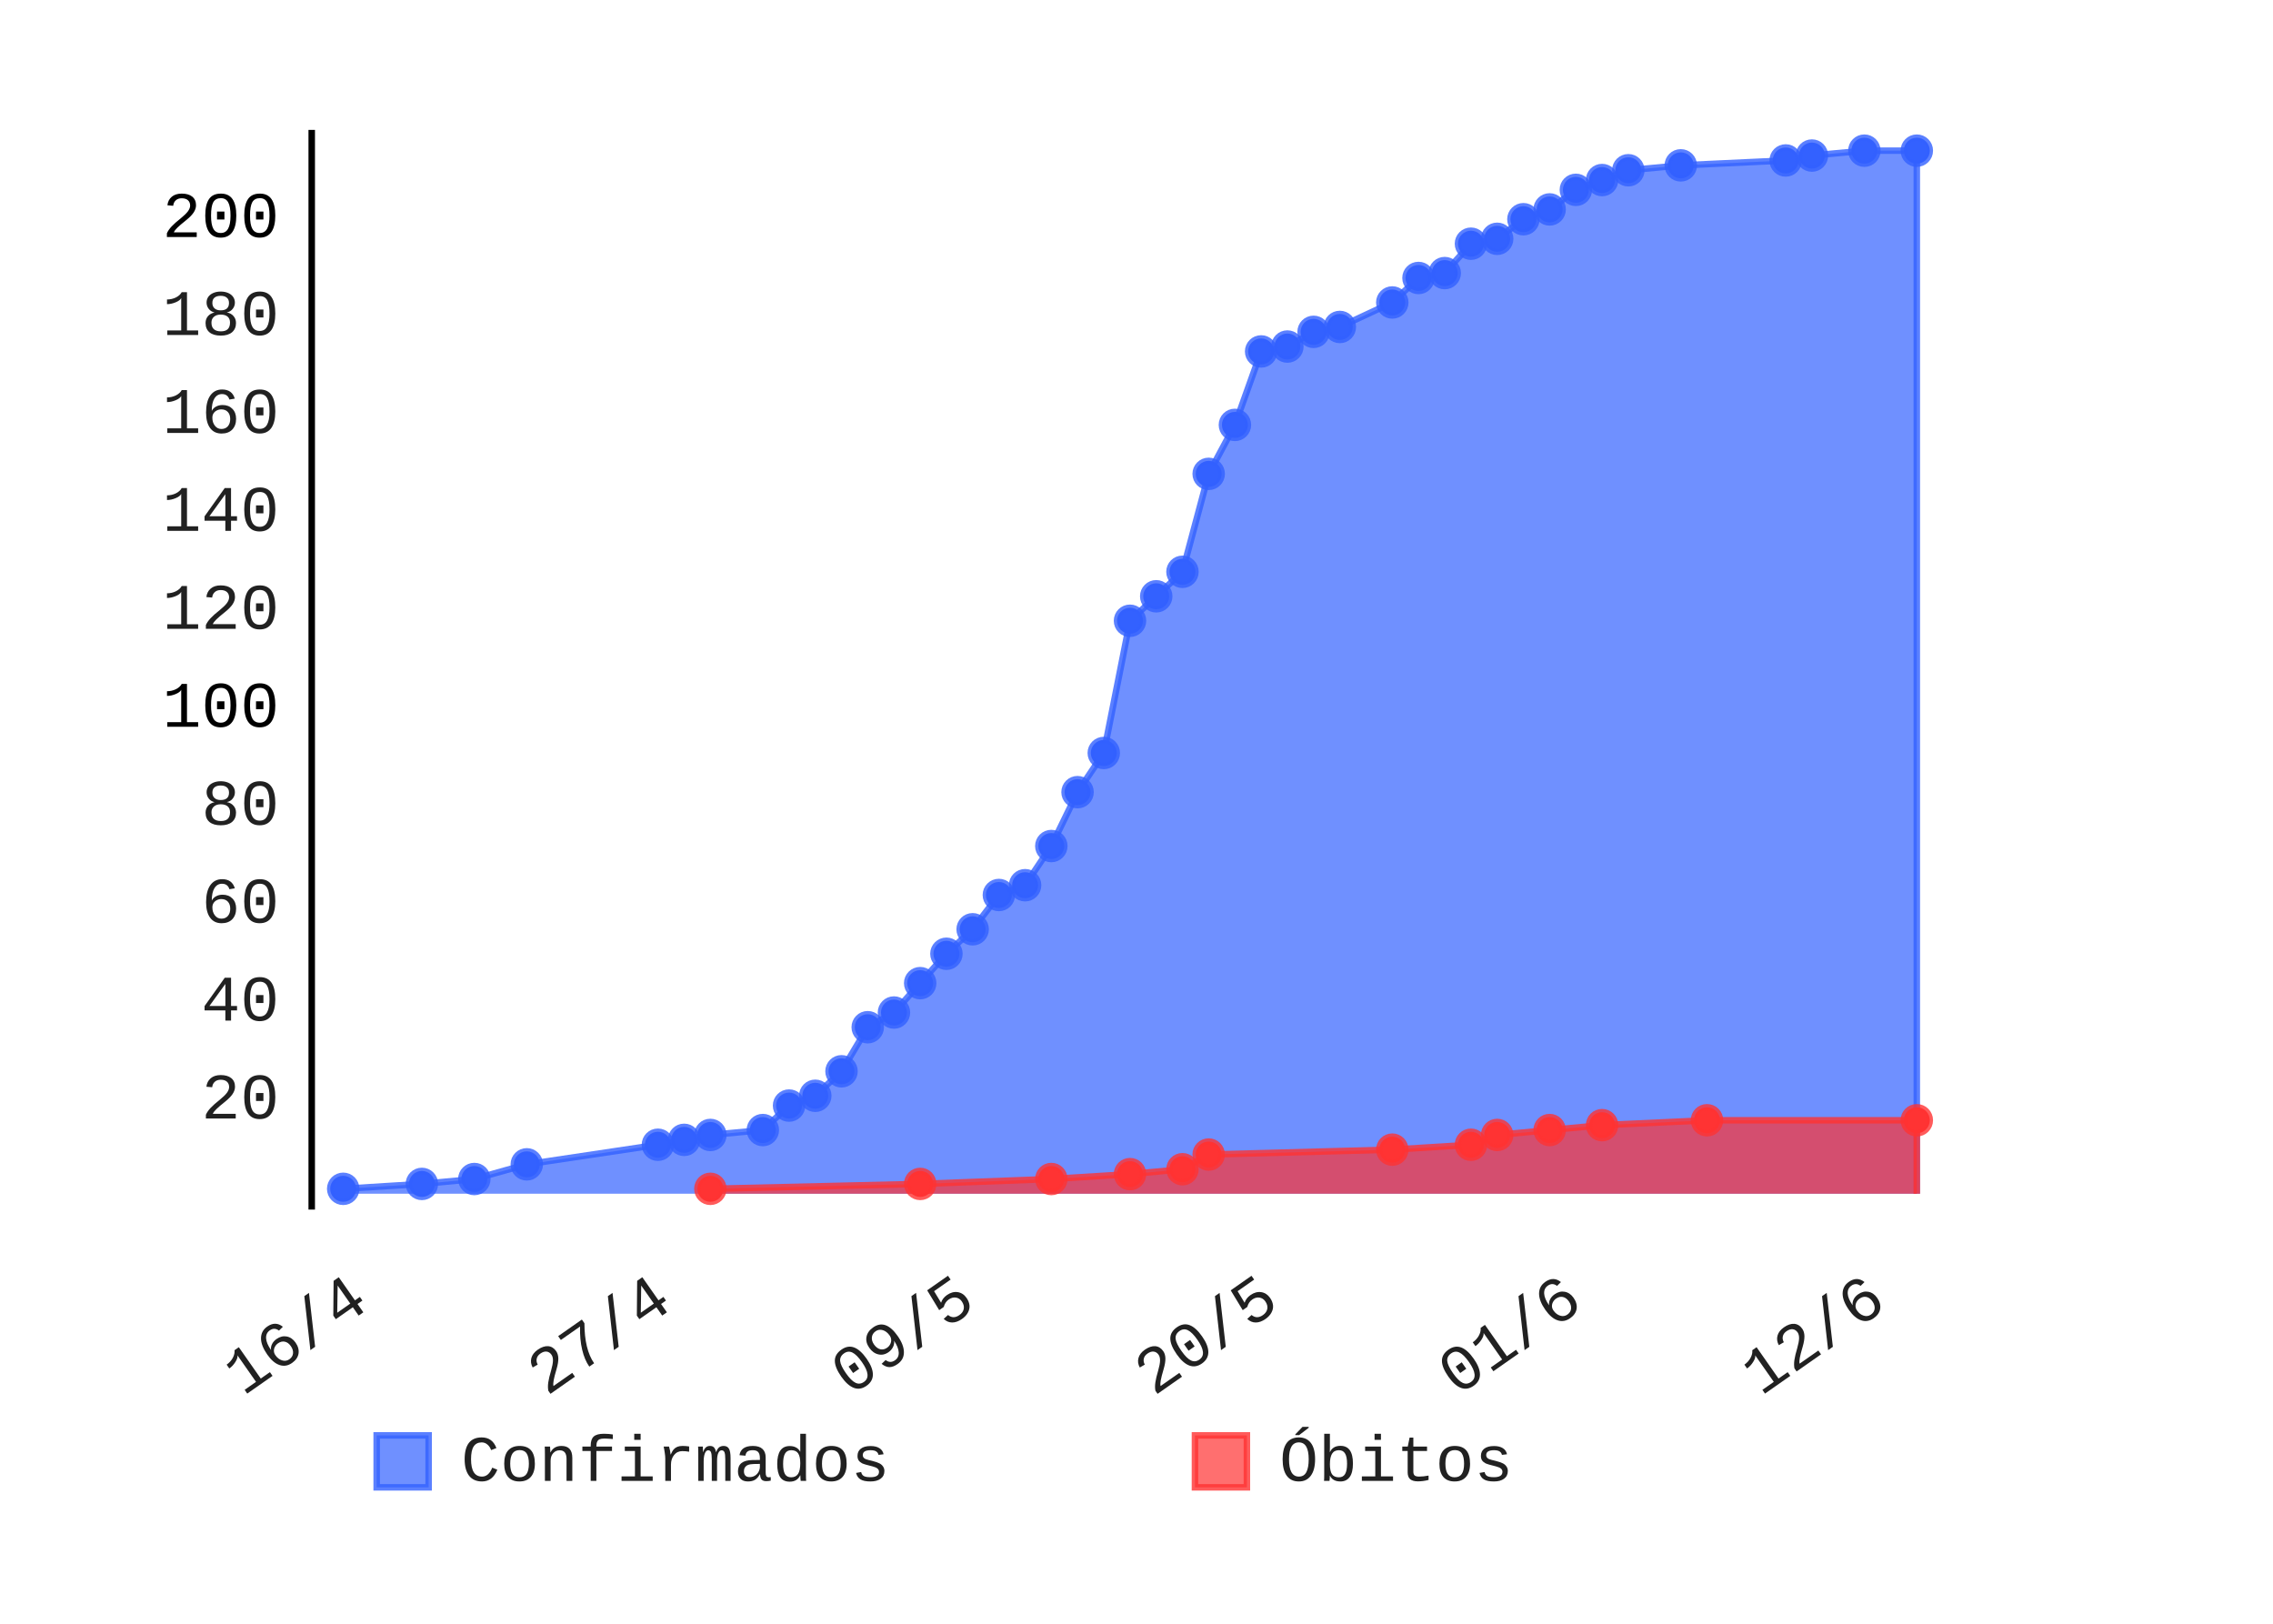
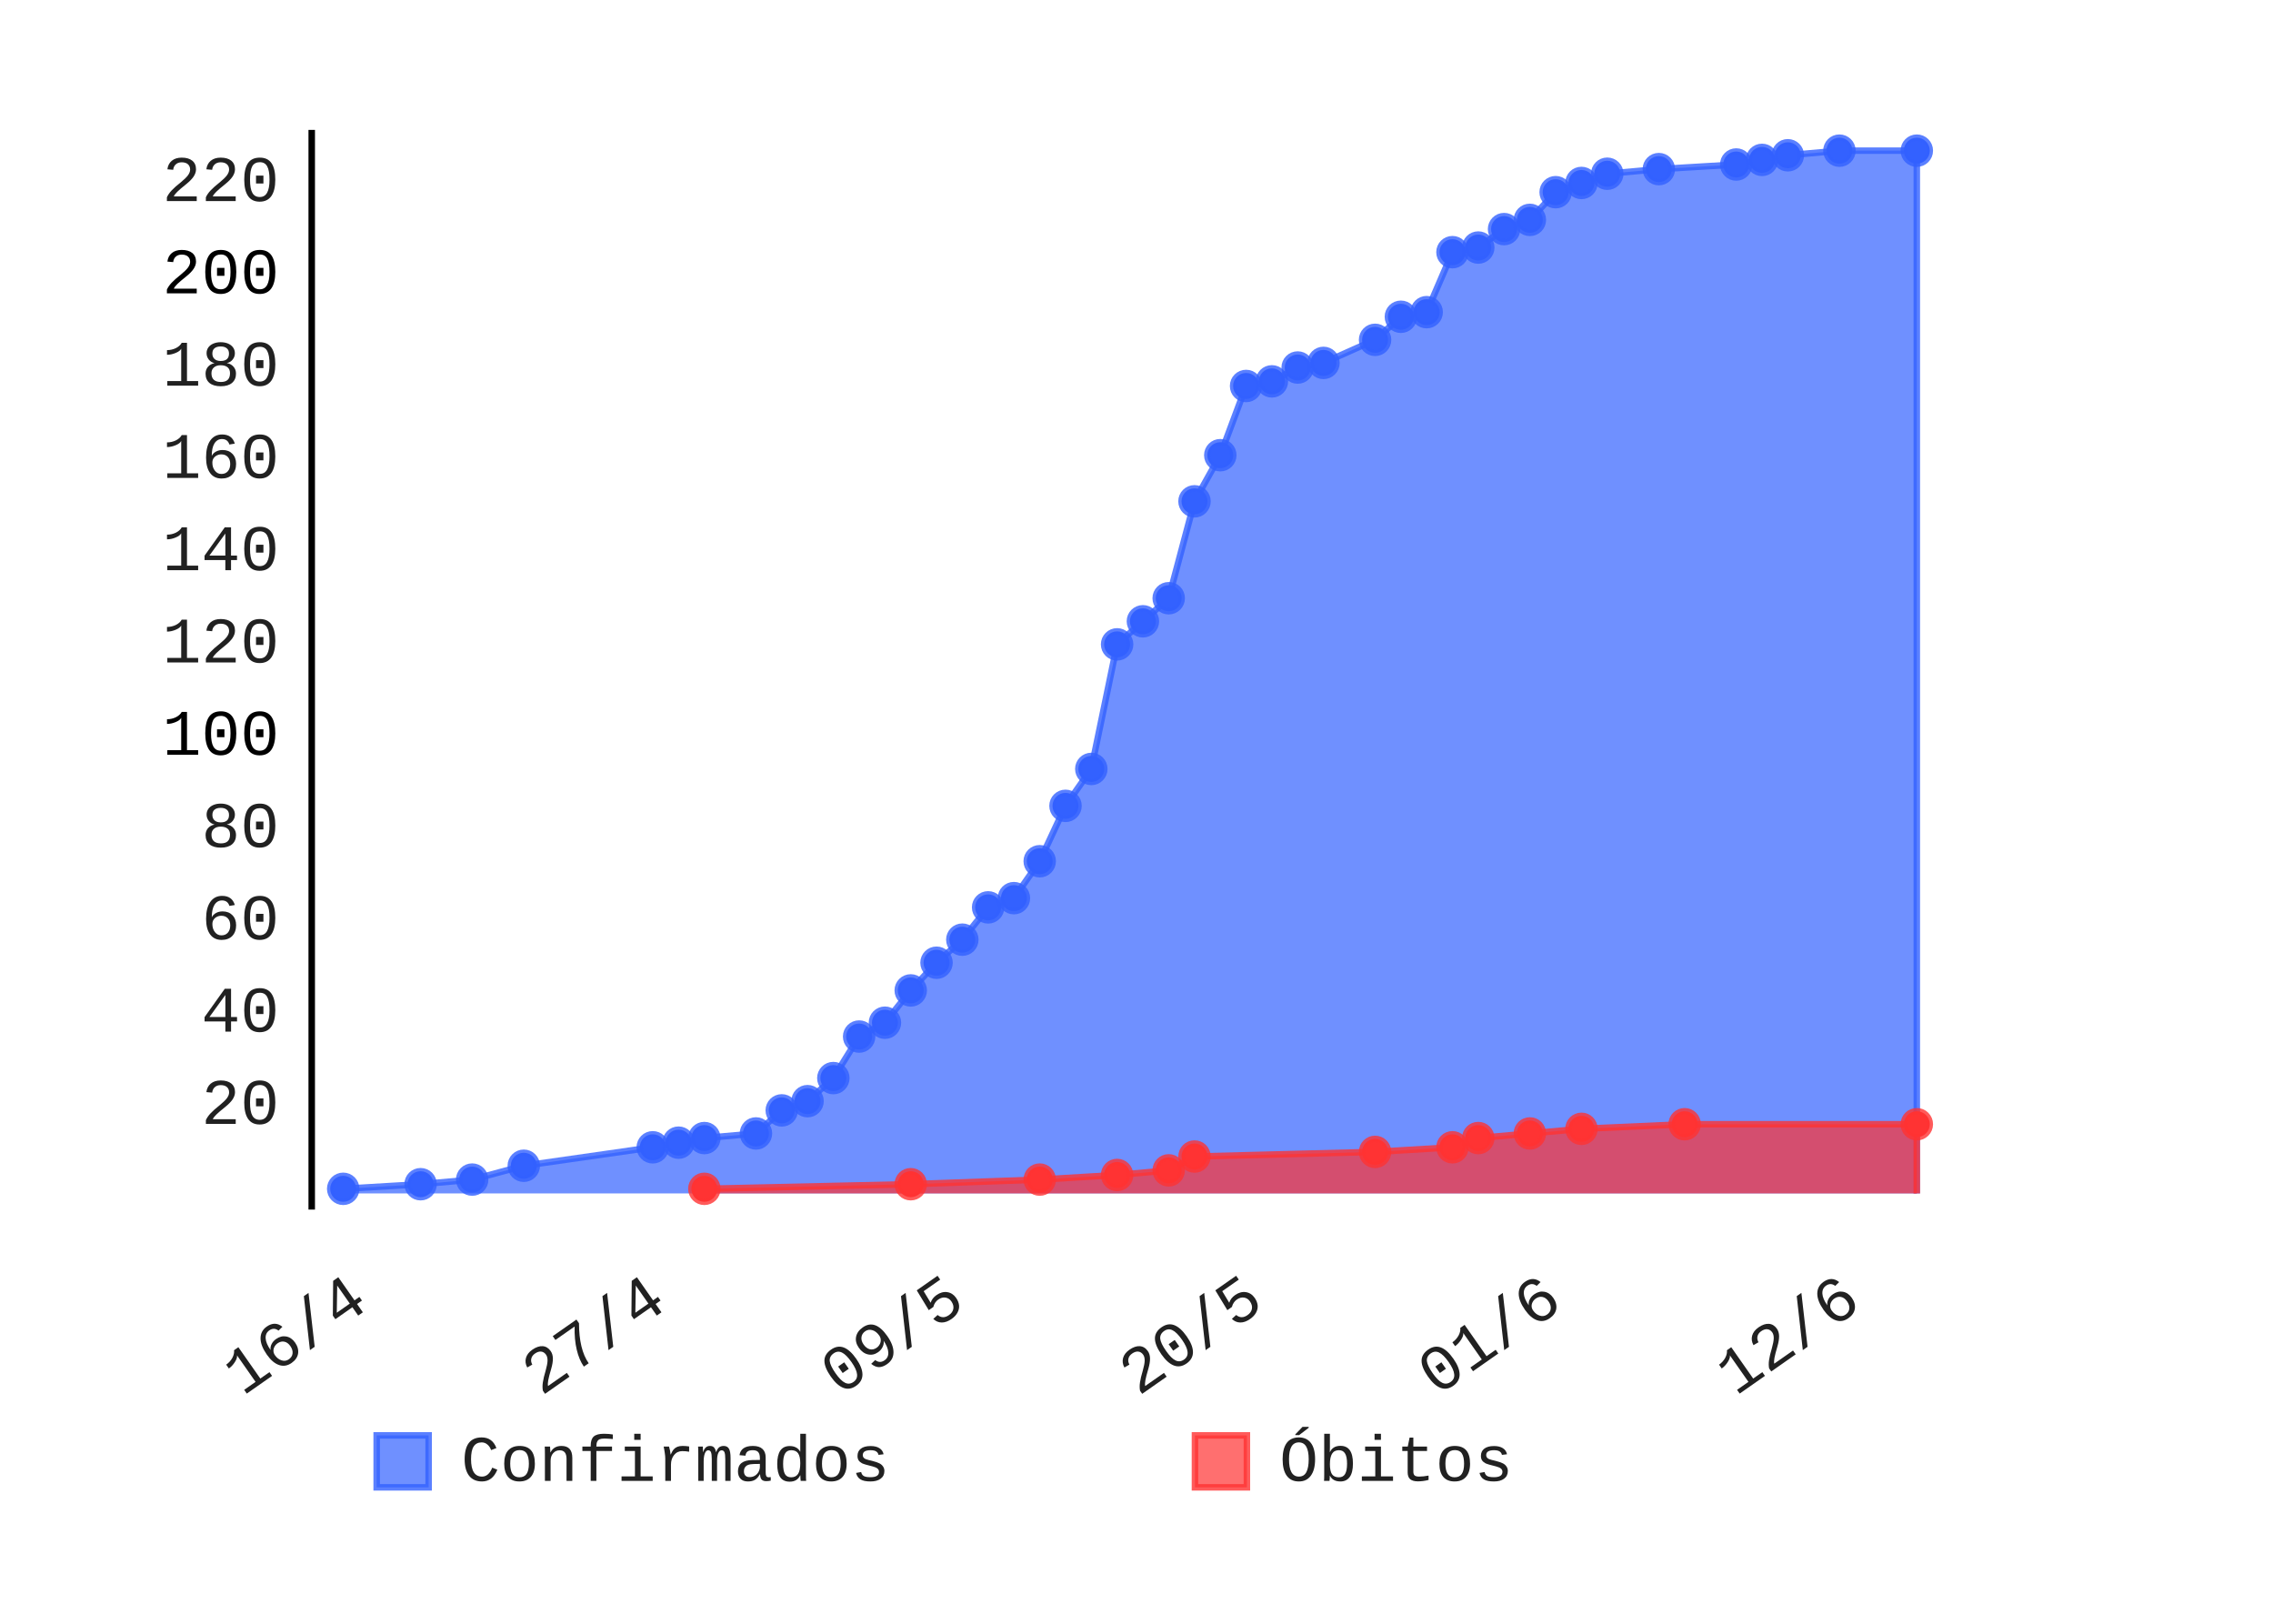
- <svg xmlns="http://www.w3.org/2000/svg" class="pygal-chart" height="250" id="chart-f23fb21f-053a-4c04-af27-b975d512c8fc" viewBox="0 0 350 250" width="350">
+ <svg xmlns="http://www.w3.org/2000/svg" class="pygal-chart" height="250" id="chart-9573730c-a8d6-494c-b279-5e7b3ccf274f" viewBox="0 0 350 250" width="350">
  <defs>
-     <style type="text/css">#chart-f23fb21f-053a-4c04-af27-b975d512c8fc{-webkit-user-select:none;-webkit-font-smoothing:antialiased;font-family:Consolas,"Liberation Mono",Menlo,Courier,monospace}#chart-f23fb21f-053a-4c04-af27-b975d512c8fc .title{font-family:Consolas,"Liberation Mono",Menlo,Courier,monospace;font-size:8px}#chart-f23fb21f-053a-4c04-af27-b975d512c8fc .legends .legend text{font-family:Consolas,"Liberation Mono",Menlo,Courier,monospace;font-size:10px}#chart-f23fb21f-053a-4c04-af27-b975d512c8fc .axis text{font-family:Consolas,"Liberation Mono",Menlo,Courier,monospace;font-size:10px}#chart-f23fb21f-053a-4c04-af27-b975d512c8fc .axis text.major{font-family:Consolas,"Liberation Mono",Menlo,Courier,monospace;font-size:10px}#chart-f23fb21f-053a-4c04-af27-b975d512c8fc .text-overlay text.value{font-family:Consolas,"Liberation Mono",Menlo,Courier,monospace;font-size:16px}#chart-f23fb21f-053a-4c04-af27-b975d512c8fc .text-overlay text.label{font-family:Consolas,"Liberation Mono",Menlo,Courier,monospace;font-size:10px}#chart-f23fb21f-053a-4c04-af27-b975d512c8fc .tooltip{font-family:Consolas,"Liberation Mono",Menlo,Courier,monospace;font-size:12px}#chart-f23fb21f-053a-4c04-af27-b975d512c8fc text.no_data{font-family:Consolas,"Liberation Mono",Menlo,Courier,monospace;font-size:64px}
- #chart-f23fb21f-053a-4c04-af27-b975d512c8fc{background-color:transparent}#chart-f23fb21f-053a-4c04-af27-b975d512c8fc path,#chart-f23fb21f-053a-4c04-af27-b975d512c8fc line,#chart-f23fb21f-053a-4c04-af27-b975d512c8fc rect,#chart-f23fb21f-053a-4c04-af27-b975d512c8fc circle{-webkit-transition:150ms;-moz-transition:150ms;transition:150ms}#chart-f23fb21f-053a-4c04-af27-b975d512c8fc .graph &gt; .background{fill:transparent}#chart-f23fb21f-053a-4c04-af27-b975d512c8fc .plot &gt; .background{fill:rgba(255,255,255,1)}#chart-f23fb21f-053a-4c04-af27-b975d512c8fc .graph{fill:rgba(0,0,0,.87)}#chart-f23fb21f-053a-4c04-af27-b975d512c8fc text.no_data{fill:rgba(0,0,0,1)}#chart-f23fb21f-053a-4c04-af27-b975d512c8fc .title{fill:rgba(0,0,0,1)}#chart-f23fb21f-053a-4c04-af27-b975d512c8fc .legends .legend text{fill:rgba(0,0,0,.87)}#chart-f23fb21f-053a-4c04-af27-b975d512c8fc .legends .legend:hover text{fill:rgba(0,0,0,1)}#chart-f23fb21f-053a-4c04-af27-b975d512c8fc .axis .line{stroke:rgba(0,0,0,1)}#chart-f23fb21f-053a-4c04-af27-b975d512c8fc .axis .guide.line{stroke:rgba(0,0,0,.54)}#chart-f23fb21f-053a-4c04-af27-b975d512c8fc .axis .major.line{stroke:rgba(0,0,0,.87)}#chart-f23fb21f-053a-4c04-af27-b975d512c8fc .axis text.major{fill:rgba(0,0,0,1)}#chart-f23fb21f-053a-4c04-af27-b975d512c8fc .axis.y .guides:hover .guide.line,#chart-f23fb21f-053a-4c04-af27-b975d512c8fc .line-graph .axis.x .guides:hover .guide.line,#chart-f23fb21f-053a-4c04-af27-b975d512c8fc .stackedline-graph .axis.x .guides:hover .guide.line,#chart-f23fb21f-053a-4c04-af27-b975d512c8fc .xy-graph .axis.x .guides:hover .guide.line{stroke:rgba(0,0,0,1)}#chart-f23fb21f-053a-4c04-af27-b975d512c8fc .axis .guides:hover text{fill:rgba(0,0,0,1)}#chart-f23fb21f-053a-4c04-af27-b975d512c8fc .reactive{fill-opacity:.7;stroke-opacity:.8}#chart-f23fb21f-053a-4c04-af27-b975d512c8fc .ci{stroke:rgba(0,0,0,.87)}#chart-f23fb21f-053a-4c04-af27-b975d512c8fc .reactive.active,#chart-f23fb21f-053a-4c04-af27-b975d512c8fc .active .reactive{fill-opacity:.8;stroke-opacity:.9;stroke-width:4}#chart-f23fb21f-053a-4c04-af27-b975d512c8fc .ci .reactive.active{stroke-width:1.5}#chart-f23fb21f-053a-4c04-af27-b975d512c8fc .series text{fill:rgba(0,0,0,1)}#chart-f23fb21f-053a-4c04-af27-b975d512c8fc .tooltip rect{fill:rgba(255,255,255,1);stroke:rgba(0,0,0,1);-webkit-transition:opacity 150ms;-moz-transition:opacity 150ms;transition:opacity 150ms}#chart-f23fb21f-053a-4c04-af27-b975d512c8fc .tooltip .label{fill:rgba(0,0,0,.87)}#chart-f23fb21f-053a-4c04-af27-b975d512c8fc .tooltip .label{fill:rgba(0,0,0,.87)}#chart-f23fb21f-053a-4c04-af27-b975d512c8fc .tooltip .legend{font-size:.8em;fill:rgba(0,0,0,.54)}#chart-f23fb21f-053a-4c04-af27-b975d512c8fc .tooltip .x_label{font-size:.6em;fill:rgba(0,0,0,1)}#chart-f23fb21f-053a-4c04-af27-b975d512c8fc .tooltip .xlink{font-size:.5em;text-decoration:underline}#chart-f23fb21f-053a-4c04-af27-b975d512c8fc .tooltip .value{font-size:1.5em}#chart-f23fb21f-053a-4c04-af27-b975d512c8fc .bound{font-size:.5em}#chart-f23fb21f-053a-4c04-af27-b975d512c8fc .max-value{font-size:.75em;fill:rgba(0,0,0,.54)}#chart-f23fb21f-053a-4c04-af27-b975d512c8fc .map-element{fill:rgba(255,255,255,1);stroke:rgba(0,0,0,.54) !important}#chart-f23fb21f-053a-4c04-af27-b975d512c8fc .map-element .reactive{fill-opacity:inherit;stroke-opacity:inherit}#chart-f23fb21f-053a-4c04-af27-b975d512c8fc .color-0,#chart-f23fb21f-053a-4c04-af27-b975d512c8fc .color-0 a:visited{stroke:#3361FF;fill:#3361FF}#chart-f23fb21f-053a-4c04-af27-b975d512c8fc .color-1,#chart-f23fb21f-053a-4c04-af27-b975d512c8fc .color-1 a:visited{stroke:#FF3333;fill:#FF3333}#chart-f23fb21f-053a-4c04-af27-b975d512c8fc .text-overlay .color-0 text{fill:black}#chart-f23fb21f-053a-4c04-af27-b975d512c8fc .text-overlay .color-1 text{fill:black}
- #chart-f23fb21f-053a-4c04-af27-b975d512c8fc text.no_data{text-anchor:middle}#chart-f23fb21f-053a-4c04-af27-b975d512c8fc .guide.line{fill:none}#chart-f23fb21f-053a-4c04-af27-b975d512c8fc .centered{text-anchor:middle}#chart-f23fb21f-053a-4c04-af27-b975d512c8fc .title{text-anchor:middle}#chart-f23fb21f-053a-4c04-af27-b975d512c8fc .legends .legend text{fill-opacity:1}#chart-f23fb21f-053a-4c04-af27-b975d512c8fc .axis.x text{text-anchor:middle}#chart-f23fb21f-053a-4c04-af27-b975d512c8fc .axis.x:not(.web) text[transform]{text-anchor:start}#chart-f23fb21f-053a-4c04-af27-b975d512c8fc .axis.x:not(.web) text[transform].backwards{text-anchor:end}#chart-f23fb21f-053a-4c04-af27-b975d512c8fc .axis.y text{text-anchor:end}#chart-f23fb21f-053a-4c04-af27-b975d512c8fc .axis.y text[transform].backwards{text-anchor:start}#chart-f23fb21f-053a-4c04-af27-b975d512c8fc .axis.y2 text{text-anchor:start}#chart-f23fb21f-053a-4c04-af27-b975d512c8fc .axis.y2 text[transform].backwards{text-anchor:end}#chart-f23fb21f-053a-4c04-af27-b975d512c8fc .axis .guide.line{stroke-dasharray:4,4}#chart-f23fb21f-053a-4c04-af27-b975d512c8fc .axis .major.guide.line{stroke-dasharray:6,6}#chart-f23fb21f-053a-4c04-af27-b975d512c8fc .horizontal .axis.y .guide.line,#chart-f23fb21f-053a-4c04-af27-b975d512c8fc .horizontal .axis.y2 .guide.line,#chart-f23fb21f-053a-4c04-af27-b975d512c8fc .vertical .axis.x .guide.line{opacity:0}#chart-f23fb21f-053a-4c04-af27-b975d512c8fc .horizontal .axis.always_show .guide.line,#chart-f23fb21f-053a-4c04-af27-b975d512c8fc .vertical .axis.always_show .guide.line{opacity:1 !important}#chart-f23fb21f-053a-4c04-af27-b975d512c8fc .axis.y .guides:hover .guide.line,#chart-f23fb21f-053a-4c04-af27-b975d512c8fc .axis.y2 .guides:hover .guide.line,#chart-f23fb21f-053a-4c04-af27-b975d512c8fc .axis.x .guides:hover .guide.line{opacity:1}#chart-f23fb21f-053a-4c04-af27-b975d512c8fc .axis .guides:hover text{opacity:1}#chart-f23fb21f-053a-4c04-af27-b975d512c8fc .nofill{fill:none}#chart-f23fb21f-053a-4c04-af27-b975d512c8fc .subtle-fill{fill-opacity:.2}#chart-f23fb21f-053a-4c04-af27-b975d512c8fc .dot{stroke-width:1px;fill-opacity:1}#chart-f23fb21f-053a-4c04-af27-b975d512c8fc .dot.active{stroke-width:5px}#chart-f23fb21f-053a-4c04-af27-b975d512c8fc .dot.negative{fill:transparent}#chart-f23fb21f-053a-4c04-af27-b975d512c8fc text,#chart-f23fb21f-053a-4c04-af27-b975d512c8fc tspan{stroke:none !important}#chart-f23fb21f-053a-4c04-af27-b975d512c8fc .series text.active{opacity:1}#chart-f23fb21f-053a-4c04-af27-b975d512c8fc .tooltip rect{fill-opacity:.95;stroke-width:.5}#chart-f23fb21f-053a-4c04-af27-b975d512c8fc .tooltip text{fill-opacity:1}#chart-f23fb21f-053a-4c04-af27-b975d512c8fc .showable{visibility:hidden}#chart-f23fb21f-053a-4c04-af27-b975d512c8fc .showable.shown{visibility:visible}#chart-f23fb21f-053a-4c04-af27-b975d512c8fc .gauge-background{fill:rgba(229,229,229,1);stroke:none}#chart-f23fb21f-053a-4c04-af27-b975d512c8fc .bg-lines{stroke:transparent;stroke-width:2px}</style>
+     <style type="text/css">#chart-9573730c-a8d6-494c-b279-5e7b3ccf274f{-webkit-user-select:none;-webkit-font-smoothing:antialiased;font-family:Consolas,"Liberation Mono",Menlo,Courier,monospace}#chart-9573730c-a8d6-494c-b279-5e7b3ccf274f .title{font-family:Consolas,"Liberation Mono",Menlo,Courier,monospace;font-size:8px}#chart-9573730c-a8d6-494c-b279-5e7b3ccf274f .legends .legend text{font-family:Consolas,"Liberation Mono",Menlo,Courier,monospace;font-size:10px}#chart-9573730c-a8d6-494c-b279-5e7b3ccf274f .axis text{font-family:Consolas,"Liberation Mono",Menlo,Courier,monospace;font-size:10px}#chart-9573730c-a8d6-494c-b279-5e7b3ccf274f .axis text.major{font-family:Consolas,"Liberation Mono",Menlo,Courier,monospace;font-size:10px}#chart-9573730c-a8d6-494c-b279-5e7b3ccf274f .text-overlay text.value{font-family:Consolas,"Liberation Mono",Menlo,Courier,monospace;font-size:16px}#chart-9573730c-a8d6-494c-b279-5e7b3ccf274f .text-overlay text.label{font-family:Consolas,"Liberation Mono",Menlo,Courier,monospace;font-size:10px}#chart-9573730c-a8d6-494c-b279-5e7b3ccf274f .tooltip{font-family:Consolas,"Liberation Mono",Menlo,Courier,monospace;font-size:12px}#chart-9573730c-a8d6-494c-b279-5e7b3ccf274f text.no_data{font-family:Consolas,"Liberation Mono",Menlo,Courier,monospace;font-size:64px}
+ #chart-9573730c-a8d6-494c-b279-5e7b3ccf274f{background-color:transparent}#chart-9573730c-a8d6-494c-b279-5e7b3ccf274f path,#chart-9573730c-a8d6-494c-b279-5e7b3ccf274f line,#chart-9573730c-a8d6-494c-b279-5e7b3ccf274f rect,#chart-9573730c-a8d6-494c-b279-5e7b3ccf274f circle{-webkit-transition:150ms;-moz-transition:150ms;transition:150ms}#chart-9573730c-a8d6-494c-b279-5e7b3ccf274f .graph &gt; .background{fill:transparent}#chart-9573730c-a8d6-494c-b279-5e7b3ccf274f .plot &gt; .background{fill:rgba(255,255,255,1)}#chart-9573730c-a8d6-494c-b279-5e7b3ccf274f .graph{fill:rgba(0,0,0,.87)}#chart-9573730c-a8d6-494c-b279-5e7b3ccf274f text.no_data{fill:rgba(0,0,0,1)}#chart-9573730c-a8d6-494c-b279-5e7b3ccf274f .title{fill:rgba(0,0,0,1)}#chart-9573730c-a8d6-494c-b279-5e7b3ccf274f .legends .legend text{fill:rgba(0,0,0,.87)}#chart-9573730c-a8d6-494c-b279-5e7b3ccf274f .legends .legend:hover text{fill:rgba(0,0,0,1)}#chart-9573730c-a8d6-494c-b279-5e7b3ccf274f .axis .line{stroke:rgba(0,0,0,1)}#chart-9573730c-a8d6-494c-b279-5e7b3ccf274f .axis .guide.line{stroke:rgba(0,0,0,.54)}#chart-9573730c-a8d6-494c-b279-5e7b3ccf274f .axis .major.line{stroke:rgba(0,0,0,.87)}#chart-9573730c-a8d6-494c-b279-5e7b3ccf274f .axis text.major{fill:rgba(0,0,0,1)}#chart-9573730c-a8d6-494c-b279-5e7b3ccf274f .axis.y .guides:hover .guide.line,#chart-9573730c-a8d6-494c-b279-5e7b3ccf274f .line-graph .axis.x .guides:hover .guide.line,#chart-9573730c-a8d6-494c-b279-5e7b3ccf274f .stackedline-graph .axis.x .guides:hover .guide.line,#chart-9573730c-a8d6-494c-b279-5e7b3ccf274f .xy-graph .axis.x .guides:hover .guide.line{stroke:rgba(0,0,0,1)}#chart-9573730c-a8d6-494c-b279-5e7b3ccf274f .axis .guides:hover text{fill:rgba(0,0,0,1)}#chart-9573730c-a8d6-494c-b279-5e7b3ccf274f .reactive{fill-opacity:.7;stroke-opacity:.8}#chart-9573730c-a8d6-494c-b279-5e7b3ccf274f .ci{stroke:rgba(0,0,0,.87)}#chart-9573730c-a8d6-494c-b279-5e7b3ccf274f .reactive.active,#chart-9573730c-a8d6-494c-b279-5e7b3ccf274f .active .reactive{fill-opacity:.8;stroke-opacity:.9;stroke-width:4}#chart-9573730c-a8d6-494c-b279-5e7b3ccf274f .ci .reactive.active{stroke-width:1.5}#chart-9573730c-a8d6-494c-b279-5e7b3ccf274f .series text{fill:rgba(0,0,0,1)}#chart-9573730c-a8d6-494c-b279-5e7b3ccf274f .tooltip rect{fill:rgba(255,255,255,1);stroke:rgba(0,0,0,1);-webkit-transition:opacity 150ms;-moz-transition:opacity 150ms;transition:opacity 150ms}#chart-9573730c-a8d6-494c-b279-5e7b3ccf274f .tooltip .label{fill:rgba(0,0,0,.87)}#chart-9573730c-a8d6-494c-b279-5e7b3ccf274f .tooltip .label{fill:rgba(0,0,0,.87)}#chart-9573730c-a8d6-494c-b279-5e7b3ccf274f .tooltip .legend{font-size:.8em;fill:rgba(0,0,0,.54)}#chart-9573730c-a8d6-494c-b279-5e7b3ccf274f .tooltip .x_label{font-size:.6em;fill:rgba(0,0,0,1)}#chart-9573730c-a8d6-494c-b279-5e7b3ccf274f .tooltip .xlink{font-size:.5em;text-decoration:underline}#chart-9573730c-a8d6-494c-b279-5e7b3ccf274f .tooltip .value{font-size:1.5em}#chart-9573730c-a8d6-494c-b279-5e7b3ccf274f .bound{font-size:.5em}#chart-9573730c-a8d6-494c-b279-5e7b3ccf274f .max-value{font-size:.75em;fill:rgba(0,0,0,.54)}#chart-9573730c-a8d6-494c-b279-5e7b3ccf274f .map-element{fill:rgba(255,255,255,1);stroke:rgba(0,0,0,.54) !important}#chart-9573730c-a8d6-494c-b279-5e7b3ccf274f .map-element .reactive{fill-opacity:inherit;stroke-opacity:inherit}#chart-9573730c-a8d6-494c-b279-5e7b3ccf274f .color-0,#chart-9573730c-a8d6-494c-b279-5e7b3ccf274f .color-0 a:visited{stroke:#3361FF;fill:#3361FF}#chart-9573730c-a8d6-494c-b279-5e7b3ccf274f .color-1,#chart-9573730c-a8d6-494c-b279-5e7b3ccf274f .color-1 a:visited{stroke:#FF3333;fill:#FF3333}#chart-9573730c-a8d6-494c-b279-5e7b3ccf274f .text-overlay .color-0 text{fill:black}#chart-9573730c-a8d6-494c-b279-5e7b3ccf274f .text-overlay .color-1 text{fill:black}
+ #chart-9573730c-a8d6-494c-b279-5e7b3ccf274f text.no_data{text-anchor:middle}#chart-9573730c-a8d6-494c-b279-5e7b3ccf274f .guide.line{fill:none}#chart-9573730c-a8d6-494c-b279-5e7b3ccf274f .centered{text-anchor:middle}#chart-9573730c-a8d6-494c-b279-5e7b3ccf274f .title{text-anchor:middle}#chart-9573730c-a8d6-494c-b279-5e7b3ccf274f .legends .legend text{fill-opacity:1}#chart-9573730c-a8d6-494c-b279-5e7b3ccf274f .axis.x text{text-anchor:middle}#chart-9573730c-a8d6-494c-b279-5e7b3ccf274f .axis.x:not(.web) text[transform]{text-anchor:start}#chart-9573730c-a8d6-494c-b279-5e7b3ccf274f .axis.x:not(.web) text[transform].backwards{text-anchor:end}#chart-9573730c-a8d6-494c-b279-5e7b3ccf274f .axis.y text{text-anchor:end}#chart-9573730c-a8d6-494c-b279-5e7b3ccf274f .axis.y text[transform].backwards{text-anchor:start}#chart-9573730c-a8d6-494c-b279-5e7b3ccf274f .axis.y2 text{text-anchor:start}#chart-9573730c-a8d6-494c-b279-5e7b3ccf274f .axis.y2 text[transform].backwards{text-anchor:end}#chart-9573730c-a8d6-494c-b279-5e7b3ccf274f .axis .guide.line{stroke-dasharray:4,4}#chart-9573730c-a8d6-494c-b279-5e7b3ccf274f .axis .major.guide.line{stroke-dasharray:6,6}#chart-9573730c-a8d6-494c-b279-5e7b3ccf274f .horizontal .axis.y .guide.line,#chart-9573730c-a8d6-494c-b279-5e7b3ccf274f .horizontal .axis.y2 .guide.line,#chart-9573730c-a8d6-494c-b279-5e7b3ccf274f .vertical .axis.x .guide.line{opacity:0}#chart-9573730c-a8d6-494c-b279-5e7b3ccf274f .horizontal .axis.always_show .guide.line,#chart-9573730c-a8d6-494c-b279-5e7b3ccf274f .vertical .axis.always_show .guide.line{opacity:1 !important}#chart-9573730c-a8d6-494c-b279-5e7b3ccf274f .axis.y .guides:hover .guide.line,#chart-9573730c-a8d6-494c-b279-5e7b3ccf274f .axis.y2 .guides:hover .guide.line,#chart-9573730c-a8d6-494c-b279-5e7b3ccf274f .axis.x .guides:hover .guide.line{opacity:1}#chart-9573730c-a8d6-494c-b279-5e7b3ccf274f .axis .guides:hover text{opacity:1}#chart-9573730c-a8d6-494c-b279-5e7b3ccf274f .nofill{fill:none}#chart-9573730c-a8d6-494c-b279-5e7b3ccf274f .subtle-fill{fill-opacity:.2}#chart-9573730c-a8d6-494c-b279-5e7b3ccf274f .dot{stroke-width:1px;fill-opacity:1}#chart-9573730c-a8d6-494c-b279-5e7b3ccf274f .dot.active{stroke-width:5px}#chart-9573730c-a8d6-494c-b279-5e7b3ccf274f .dot.negative{fill:transparent}#chart-9573730c-a8d6-494c-b279-5e7b3ccf274f text,#chart-9573730c-a8d6-494c-b279-5e7b3ccf274f tspan{stroke:none !important}#chart-9573730c-a8d6-494c-b279-5e7b3ccf274f .series text.active{opacity:1}#chart-9573730c-a8d6-494c-b279-5e7b3ccf274f .tooltip rect{fill-opacity:.95;stroke-width:.5}#chart-9573730c-a8d6-494c-b279-5e7b3ccf274f .tooltip text{fill-opacity:1}#chart-9573730c-a8d6-494c-b279-5e7b3ccf274f .showable{visibility:hidden}#chart-9573730c-a8d6-494c-b279-5e7b3ccf274f .showable.shown{visibility:visible}#chart-9573730c-a8d6-494c-b279-5e7b3ccf274f .gauge-background{fill:rgba(229,229,229,1);stroke:none}#chart-9573730c-a8d6-494c-b279-5e7b3ccf274f .bg-lines{stroke:transparent;stroke-width:2px}</style>
  </defs>
  <g class="graph datetimeline-graph vertical">
    <rect class="background" height="250" width="350" x="0" y="0" />
    <g class="plot" transform="translate(48, 20)">
      <rect class="background" height="166.234" width="252.0" x="0" y="0" />
      <g class="axis y">
        <g class="guides">
-           <text class="" x="-5" y="152.212">20</text>
-         </g>
-         <g class="guides">
-           <text class="" x="-5" y="137.133">40</text>
-         </g>
-         <g class="guides">
-           <text class="" x="-5" y="122.053">60</text>
-         </g>
-         <g class="guides">
-           <text class="" x="-5" y="106.974">80</text>
-         </g>
-         <g class="guides">
-           <text class="major" x="-5" y="91.895">100</text>
-         </g>
-         <g class="guides">
-           <text class="" x="-5" y="76.816">120</text>
-         </g>
-         <g class="guides">
-           <text class="" x="-5" y="61.736">140</text>
-         </g>
-         <g class="guides">
-           <text class="" x="-5" y="46.657">160</text>
-         </g>
-         <g class="guides">
-           <text class="" x="-5" y="31.578">180</text>
-         </g>
-         <g class="guides">
-           <text class="major" x="-5" y="16.498">200</text>
+           <text class="" x="-5" y="153.04">20</text>
+         </g>
+         <g class="guides">
+           <text class="" x="-5" y="138.832">40</text>
+         </g>
+         <g class="guides">
+           <text class="" x="-5" y="124.624">60</text>
+         </g>
+         <g class="guides">
+           <text class="" x="-5" y="110.416">80</text>
+         </g>
+         <g class="guides">
+           <text class="major" x="-5" y="96.208">100</text>
+         </g>
+         <g class="guides">
+           <text class="" x="-5" y="81.999">120</text>
+         </g>
+         <g class="guides">
+           <text class="" x="-5" y="67.791">140</text>
+         </g>
+         <g class="guides">
+           <text class="" x="-5" y="53.583">160</text>
+         </g>
+         <g class="guides">
+           <text class="" x="-5" y="39.375">180</text>
+         </g>
+         <g class="guides">
+           <text class="major" x="-5" y="25.167">200</text>
+         </g>
+         <g class="guides">
+           <text class="" x="-5" y="10.959">220</text>
        </g>
      </g>
      <g class="axis x">
        <path class="line" d="M0 0 v166.234" />
        <g class="guides">
-           <path class="guide line" d="M9.109 0 v166.234" />
-           <text class="backwards" transform="rotate(325 9.108974 181.2342)" x="9.109" y="181.234">16/4</text>
-         </g>
-         <g class="guides">
-           <path class="guide line" d="M55.85 0 v166.234" />
-           <text class="backwards" transform="rotate(325 55.85043 181.2342)" x="55.85" y="181.234">27/4</text>
-         </g>
-         <g class="guides">
-           <path class="guide line" d="M102.592 0 v166.234" />
-           <text class="backwards" transform="rotate(325 102.5919 181.2342)" x="102.592" y="181.234">09/5</text>
-         </g>
-         <g class="guides">
-           <path class="guide line" d="M149.333 0 v166.234" />
-           <text class="backwards" transform="rotate(325 149.3333 181.2342)" x="149.333" y="181.234">20/5</text>
-         </g>
-         <g class="guides">
-           <path class="guide line" d="M196.075 0 v166.234" />
-           <text class="backwards" transform="rotate(325 196.0748 181.2342)" x="196.075" y="181.234">01/6</text>
-         </g>
-         <g class="guides">
-           <path class="guide line" d="M242.816 0 v166.234" />
-           <text class="backwards" transform="rotate(325 242.8162 181.2342)" x="242.816" y="181.234">12/6</text>
+           <path class="guide line" d="M9.039 0 v166.234" />
+           <text class="backwards" transform="rotate(325 9.039092 181.2342)" x="9.039" y="181.234">16/4</text>
+         </g>
+         <g class="guides">
+           <path class="guide line" d="M55.014 0 v166.234" />
+           <text class="backwards" transform="rotate(325 55.01429 181.2342)" x="55.014" y="181.234">27/4</text>
+         </g>
+         <g class="guides">
+           <path class="guide line" d="M100.989 0 v166.234" />
+           <text class="backwards" transform="rotate(325 100.9895 181.2342)" x="100.989" y="181.234">09/5</text>
+         </g>
+         <g class="guides">
+           <path class="guide line" d="M146.965 0 v166.234" />
+           <text class="backwards" transform="rotate(325 146.9647 181.2342)" x="146.965" y="181.234">20/5</text>
+         </g>
+         <g class="guides">
+           <path class="guide line" d="M192.94 0 v166.234" />
+           <text class="backwards" transform="rotate(325 192.9399 181.2342)" x="192.94" y="181.234">01/6</text>
+         </g>
+         <g class="guides">
+           <path class="guide line" d="M238.915 0 v166.234" />
+           <text class="backwards" transform="rotate(325 238.9151 181.2342)" x="238.915" y="181.234">12/6</text>
        </g>
      </g>
      <g class="series serie-0 color-0">
-         <path class="line reactive" d="M4.846 163.791 L4.846 163.037 16.962 162.283 25.038 161.529 33.115 159.268 53.308 156.252 57.346 155.498 61.385 154.744 69.462 153.99 73.5 150.22 77.538 148.712 81.577 144.942 85.615 138.157 89.654 135.895 93.692 131.371 97.731 126.847 101.769 123.077 105.808 117.799 109.846 116.292 113.885 110.26 117.923 101.966 121.962 95.934 126 75.577 130.038 71.808 134.077 68.038 138.115 52.958 142.154 45.419 146.192 34.109 150.231 33.355 154.269 31.094 158.308 30.34 166.385 26.57 170.423 22.8 174.462 22.046 178.5 17.522 182.538 16.768 186.577 13.752 190.615 12.244 194.654 9.229 198.692 7.721 202.731 6.213 210.808 5.459 226.962 4.705 231 3.951 239.077 3.197 247.154 3.197 247.154 163.791" />
+         <path class="line reactive" d="M4.846 163.748 L4.846 163.037 16.763 162.327 24.707 161.617 32.652 159.485 52.513 156.644 56.485 155.933 60.458 155.223 68.402 154.513 72.375 150.961 76.347 149.54 80.319 145.988 84.291 139.594 88.264 137.463 92.236 132.49 96.208 128.228 100.18 124.676 104.153 119.703 108.125 118.282 112.097 112.599 116.069 104.074 120.042 98.391 124.014 79.21 127.986 75.658 131.958 72.106 135.931 57.187 139.903 50.083 143.875 39.427 147.847 38.717 151.82 36.586 155.792 35.875 163.736 32.323 167.709 28.771 171.681 28.061 175.653 18.826 179.625 18.115 183.598 15.274 187.57 13.853 191.542 9.59 195.515 8.17 199.487 6.749 207.431 6.038 219.348 5.328 223.32 4.618 227.293 3.907 235.237 3.197 247.154 3.197 247.154 163.748" />
      </g>
      <g class="series serie-1 color-1">
-         <path class="line reactive" d="M61.385 163.791 L61.385 163.037 93.692 162.283 113.885 161.529 126 160.775 134.077 160.021 138.115 157.76 166.385 157.006 178.5 156.252 182.538 154.744 190.615 153.99 198.692 153.236 214.846 152.482 247.154 152.482 247.154 163.791" />
+         <path class="line reactive" d="M60.458 163.748 L60.458 163.037 92.236 162.327 112.097 161.617 124.014 160.906 131.958 160.196 135.931 158.065 163.736 157.354 175.653 156.644 179.625 155.223 187.57 154.513 195.515 153.802 211.404 153.092 247.154 153.092 247.154 163.748" />
      </g>
    </g>
    <g class="titles" />
    <g class="plot overlay" transform="translate(48, 20)">
      <g class="series serie-0 color-0">
        <g class="dots">
          <circle class="dot reactive tooltip-trigger" cx="4.846" cy="163.037" r="2" />
        </g>
        <g class="dots">
-           <circle class="dot reactive tooltip-trigger" cx="16.962" cy="162.283" r="2" />
-         </g>
-         <g class="dots">
-           <circle class="dot reactive tooltip-trigger" cx="25.038" cy="161.529" r="2" />
-         </g>
-         <g class="dots">
-           <circle class="dot reactive tooltip-trigger" cx="33.115" cy="159.268" r="2" />
-         </g>
-         <g class="dots">
-           <circle class="dot reactive tooltip-trigger" cx="53.308" cy="156.252" r="2" />
-         </g>
-         <g class="dots">
-           <circle class="dot reactive tooltip-trigger" cx="57.346" cy="155.498" r="2" />
-         </g>
-         <g class="dots">
-           <circle class="dot reactive tooltip-trigger" cx="61.385" cy="154.744" r="2" />
-         </g>
-         <g class="dots">
-           <circle class="dot reactive tooltip-trigger" cx="69.462" cy="153.99" r="2" />
-         </g>
-         <g class="dots">
-           <circle class="dot reactive tooltip-trigger" cx="73.5" cy="150.22" r="2" />
-         </g>
-         <g class="dots">
-           <circle class="dot reactive tooltip-trigger" cx="77.538" cy="148.712" r="2" />
-         </g>
-         <g class="dots">
-           <circle class="dot reactive tooltip-trigger" cx="81.577" cy="144.942" r="2" />
-         </g>
-         <g class="dots">
-           <circle class="dot reactive tooltip-trigger" cx="85.615" cy="138.157" r="2" />
-         </g>
-         <g class="dots">
-           <circle class="dot reactive tooltip-trigger" cx="89.654" cy="135.895" r="2" />
-         </g>
-         <g class="dots">
-           <circle class="dot reactive tooltip-trigger" cx="93.692" cy="131.371" r="2" />
-         </g>
-         <g class="dots">
-           <circle class="dot reactive tooltip-trigger" cx="97.731" cy="126.847" r="2" />
-         </g>
-         <g class="dots">
-           <circle class="dot reactive tooltip-trigger" cx="101.769" cy="123.077" r="2" />
-         </g>
-         <g class="dots">
-           <circle class="dot reactive tooltip-trigger" cx="105.808" cy="117.799" r="2" />
-         </g>
-         <g class="dots">
-           <circle class="dot reactive tooltip-trigger" cx="109.846" cy="116.292" r="2" />
-         </g>
-         <g class="dots">
-           <circle class="dot reactive tooltip-trigger" cx="113.885" cy="110.26" r="2" />
-         </g>
-         <g class="dots">
-           <circle class="dot reactive tooltip-trigger" cx="117.923" cy="101.966" r="2" />
-         </g>
-         <g class="dots">
-           <circle class="dot reactive tooltip-trigger" cx="121.962" cy="95.934" r="2" />
-         </g>
-         <g class="dots">
-           <circle class="dot reactive tooltip-trigger" cx="126.0" cy="75.577" r="2" />
-         </g>
-         <g class="dots">
-           <circle class="dot reactive tooltip-trigger" cx="130.038" cy="71.808" r="2" />
-         </g>
-         <g class="dots">
-           <circle class="dot reactive tooltip-trigger" cx="134.077" cy="68.038" r="2" />
-         </g>
-         <g class="dots">
-           <circle class="dot reactive tooltip-trigger" cx="138.115" cy="52.958" r="2" />
-         </g>
-         <g class="dots">
-           <circle class="dot reactive tooltip-trigger" cx="142.154" cy="45.419" r="2" />
-         </g>
-         <g class="dots">
-           <circle class="dot reactive tooltip-trigger" cx="146.192" cy="34.109" r="2" />
-         </g>
-         <g class="dots">
-           <circle class="dot reactive tooltip-trigger" cx="150.231" cy="33.355" r="2" />
-         </g>
-         <g class="dots">
-           <circle class="dot reactive tooltip-trigger" cx="154.269" cy="31.094" r="2" />
-         </g>
-         <g class="dots">
-           <circle class="dot reactive tooltip-trigger" cx="158.308" cy="30.34" r="2" />
-         </g>
-         <g class="dots">
-           <circle class="dot reactive tooltip-trigger" cx="166.385" cy="26.57" r="2" />
-         </g>
-         <g class="dots">
-           <circle class="dot reactive tooltip-trigger" cx="170.423" cy="22.8" r="2" />
-         </g>
-         <g class="dots">
-           <circle class="dot reactive tooltip-trigger" cx="174.462" cy="22.046" r="2" />
-         </g>
-         <g class="dots">
-           <circle class="dot reactive tooltip-trigger" cx="178.5" cy="17.522" r="2" />
-         </g>
-         <g class="dots">
-           <circle class="dot reactive tooltip-trigger" cx="182.538" cy="16.768" r="2" />
-         </g>
-         <g class="dots">
-           <circle class="dot reactive tooltip-trigger" cx="186.577" cy="13.752" r="2" />
-         </g>
-         <g class="dots">
-           <circle class="dot reactive tooltip-trigger" cx="190.615" cy="12.244" r="2" />
-         </g>
-         <g class="dots">
-           <circle class="dot reactive tooltip-trigger" cx="194.654" cy="9.229" r="2" />
-         </g>
-         <g class="dots">
-           <circle class="dot reactive tooltip-trigger" cx="198.692" cy="7.721" r="2" />
-         </g>
-         <g class="dots">
-           <circle class="dot reactive tooltip-trigger" cx="202.731" cy="6.213" r="2" />
-         </g>
-         <g class="dots">
-           <circle class="dot reactive tooltip-trigger" cx="210.808" cy="5.459" r="2" />
-         </g>
-         <g class="dots">
-           <circle class="dot reactive tooltip-trigger" cx="226.962" cy="4.705" r="2" />
-         </g>
-         <g class="dots">
-           <circle class="dot reactive tooltip-trigger" cx="231.0" cy="3.951" r="2" />
-         </g>
-         <g class="dots">
-           <circle class="dot reactive tooltip-trigger" cx="239.077" cy="3.197" r="2" />
+           <circle class="dot reactive tooltip-trigger" cx="16.763" cy="162.327" r="2" />
+         </g>
+         <g class="dots">
+           <circle class="dot reactive tooltip-trigger" cx="24.707" cy="161.617" r="2" />
+         </g>
+         <g class="dots">
+           <circle class="dot reactive tooltip-trigger" cx="32.652" cy="159.485" r="2" />
+         </g>
+         <g class="dots">
+           <circle class="dot reactive tooltip-trigger" cx="52.513" cy="156.644" r="2" />
+         </g>
+         <g class="dots">
+           <circle class="dot reactive tooltip-trigger" cx="56.485" cy="155.933" r="2" />
+         </g>
+         <g class="dots">
+           <circle class="dot reactive tooltip-trigger" cx="60.458" cy="155.223" r="2" />
+         </g>
+         <g class="dots">
+           <circle class="dot reactive tooltip-trigger" cx="68.402" cy="154.513" r="2" />
+         </g>
+         <g class="dots">
+           <circle class="dot reactive tooltip-trigger" cx="72.375" cy="150.961" r="2" />
+         </g>
+         <g class="dots">
+           <circle class="dot reactive tooltip-trigger" cx="76.347" cy="149.54" r="2" />
+         </g>
+         <g class="dots">
+           <circle class="dot reactive tooltip-trigger" cx="80.319" cy="145.988" r="2" />
+         </g>
+         <g class="dots">
+           <circle class="dot reactive tooltip-trigger" cx="84.291" cy="139.594" r="2" />
+         </g>
+         <g class="dots">
+           <circle class="dot reactive tooltip-trigger" cx="88.264" cy="137.463" r="2" />
+         </g>
+         <g class="dots">
+           <circle class="dot reactive tooltip-trigger" cx="92.236" cy="132.49" r="2" />
+         </g>
+         <g class="dots">
+           <circle class="dot reactive tooltip-trigger" cx="96.208" cy="128.228" r="2" />
+         </g>
+         <g class="dots">
+           <circle class="dot reactive tooltip-trigger" cx="100.18" cy="124.676" r="2" />
+         </g>
+         <g class="dots">
+           <circle class="dot reactive tooltip-trigger" cx="104.153" cy="119.703" r="2" />
+         </g>
+         <g class="dots">
+           <circle class="dot reactive tooltip-trigger" cx="108.125" cy="118.282" r="2" />
+         </g>
+         <g class="dots">
+           <circle class="dot reactive tooltip-trigger" cx="112.097" cy="112.599" r="2" />
+         </g>
+         <g class="dots">
+           <circle class="dot reactive tooltip-trigger" cx="116.069" cy="104.074" r="2" />
+         </g>
+         <g class="dots">
+           <circle class="dot reactive tooltip-trigger" cx="120.042" cy="98.391" r="2" />
+         </g>
+         <g class="dots">
+           <circle class="dot reactive tooltip-trigger" cx="124.014" cy="79.21" r="2" />
+         </g>
+         <g class="dots">
+           <circle class="dot reactive tooltip-trigger" cx="127.986" cy="75.658" r="2" />
+         </g>
+         <g class="dots">
+           <circle class="dot reactive tooltip-trigger" cx="131.958" cy="72.106" r="2" />
+         </g>
+         <g class="dots">
+           <circle class="dot reactive tooltip-trigger" cx="135.931" cy="57.187" r="2" />
+         </g>
+         <g class="dots">
+           <circle class="dot reactive tooltip-trigger" cx="139.903" cy="50.083" r="2" />
+         </g>
+         <g class="dots">
+           <circle class="dot reactive tooltip-trigger" cx="143.875" cy="39.427" r="2" />
+         </g>
+         <g class="dots">
+           <circle class="dot reactive tooltip-trigger" cx="147.847" cy="38.717" r="2" />
+         </g>
+         <g class="dots">
+           <circle class="dot reactive tooltip-trigger" cx="151.82" cy="36.586" r="2" />
+         </g>
+         <g class="dots">
+           <circle class="dot reactive tooltip-trigger" cx="155.792" cy="35.875" r="2" />
+         </g>
+         <g class="dots">
+           <circle class="dot reactive tooltip-trigger" cx="163.736" cy="32.323" r="2" />
+         </g>
+         <g class="dots">
+           <circle class="dot reactive tooltip-trigger" cx="167.709" cy="28.771" r="2" />
+         </g>
+         <g class="dots">
+           <circle class="dot reactive tooltip-trigger" cx="171.681" cy="28.061" r="2" />
+         </g>
+         <g class="dots">
+           <circle class="dot reactive tooltip-trigger" cx="175.653" cy="18.826" r="2" />
+         </g>
+         <g class="dots">
+           <circle class="dot reactive tooltip-trigger" cx="179.625" cy="18.115" r="2" />
+         </g>
+         <g class="dots">
+           <circle class="dot reactive tooltip-trigger" cx="183.598" cy="15.274" r="2" />
+         </g>
+         <g class="dots">
+           <circle class="dot reactive tooltip-trigger" cx="187.57" cy="13.853" r="2" />
+         </g>
+         <g class="dots">
+           <circle class="dot reactive tooltip-trigger" cx="191.542" cy="9.59" r="2" />
+         </g>
+         <g class="dots">
+           <circle class="dot reactive tooltip-trigger" cx="195.515" cy="8.17" r="2" />
+         </g>
+         <g class="dots">
+           <circle class="dot reactive tooltip-trigger" cx="199.487" cy="6.749" r="2" />
+         </g>
+         <g class="dots">
+           <circle class="dot reactive tooltip-trigger" cx="207.431" cy="6.038" r="2" />
+         </g>
+         <g class="dots">
+           <circle class="dot reactive tooltip-trigger" cx="219.348" cy="5.328" r="2" />
+         </g>
+         <g class="dots">
+           <circle class="dot reactive tooltip-trigger" cx="223.32" cy="4.618" r="2" />
+         </g>
+         <g class="dots">
+           <circle class="dot reactive tooltip-trigger" cx="227.293" cy="3.907" r="2" />
+         </g>
+         <g class="dots">
+           <circle class="dot reactive tooltip-trigger" cx="235.237" cy="3.197" r="2" />
        </g>
        <g class="dots">
          <circle class="dot reactive tooltip-trigger" cx="247.154" cy="3.197" r="2" />
        </g>
      </g>
      <g class="series serie-1 color-1">
        <g class="dots">
-           <circle class="dot reactive tooltip-trigger" cx="61.385" cy="163.037" r="2" />
-         </g>
-         <g class="dots">
-           <circle class="dot reactive tooltip-trigger" cx="93.692" cy="162.283" r="2" />
-         </g>
-         <g class="dots">
-           <circle class="dot reactive tooltip-trigger" cx="113.885" cy="161.529" r="2" />
-         </g>
-         <g class="dots">
-           <circle class="dot reactive tooltip-trigger" cx="126.0" cy="160.775" r="2" />
-         </g>
-         <g class="dots">
-           <circle class="dot reactive tooltip-trigger" cx="134.077" cy="160.021" r="2" />
-         </g>
-         <g class="dots">
-           <circle class="dot reactive tooltip-trigger" cx="138.115" cy="157.76" r="2" />
-         </g>
-         <g class="dots">
-           <circle class="dot reactive tooltip-trigger" cx="166.385" cy="157.006" r="2" />
-         </g>
-         <g class="dots">
-           <circle class="dot reactive tooltip-trigger" cx="178.5" cy="156.252" r="2" />
-         </g>
-         <g class="dots">
-           <circle class="dot reactive tooltip-trigger" cx="182.538" cy="154.744" r="2" />
-         </g>
-         <g class="dots">
-           <circle class="dot reactive tooltip-trigger" cx="190.615" cy="153.99" r="2" />
-         </g>
-         <g class="dots">
-           <circle class="dot reactive tooltip-trigger" cx="198.692" cy="153.236" r="2" />
-         </g>
-         <g class="dots">
-           <circle class="dot reactive tooltip-trigger" cx="214.846" cy="152.482" r="2" />
-         </g>
-         <g class="dots">
-           <circle class="dot reactive tooltip-trigger" cx="247.154" cy="152.482" r="2" />
+           <circle class="dot reactive tooltip-trigger" cx="60.458" cy="163.037" r="2" />
+         </g>
+         <g class="dots">
+           <circle class="dot reactive tooltip-trigger" cx="92.236" cy="162.327" r="2" />
+         </g>
+         <g class="dots">
+           <circle class="dot reactive tooltip-trigger" cx="112.097" cy="161.617" r="2" />
+         </g>
+         <g class="dots">
+           <circle class="dot reactive tooltip-trigger" cx="124.014" cy="160.906" r="2" />
+         </g>
+         <g class="dots">
+           <circle class="dot reactive tooltip-trigger" cx="131.958" cy="160.196" r="2" />
+         </g>
+         <g class="dots">
+           <circle class="dot reactive tooltip-trigger" cx="135.931" cy="158.065" r="2" />
+         </g>
+         <g class="dots">
+           <circle class="dot reactive tooltip-trigger" cx="163.736" cy="157.354" r="2" />
+         </g>
+         <g class="dots">
+           <circle class="dot reactive tooltip-trigger" cx="175.653" cy="156.644" r="2" />
+         </g>
+         <g class="dots">
+           <circle class="dot reactive tooltip-trigger" cx="179.625" cy="155.223" r="2" />
+         </g>
+         <g class="dots">
+           <circle class="dot reactive tooltip-trigger" cx="187.57" cy="154.513" r="2" />
+         </g>
+         <g class="dots">
+           <circle class="dot reactive tooltip-trigger" cx="195.515" cy="153.802" r="2" />
+         </g>
+         <g class="dots">
+           <circle class="dot reactive tooltip-trigger" cx="211.404" cy="153.092" r="2" />
+         </g>
+         <g class="dots">
+           <circle class="dot reactive tooltip-trigger" cx="247.154" cy="153.092" r="2" />
        </g>
      </g>
    </g>
    <g class="plot text-overlay" transform="translate(48, 20)">
      <g class="series serie-0 color-0" />
      <g class="series serie-1 color-1" />
    </g>
    <g class="plot tooltip-overlay" transform="translate(48, 20)">
      <g class="tooltip" style="opacity: 0" transform="translate(0 0)">
        <rect class="tooltip-box" height="0" rx="10" ry="10" width="0" />
        <g class="text" />
      </g>
    </g>
    <g class="legends" transform="translate(58, 220)">
      <g class="legend reactive activate-serie" id="activate-serie-0">
        <rect class="color-0 reactive" height="8" width="8" x="0.0" y="1.0" />
        <text x="13.0" y="8.0">Confirmados</text>
      </g>
      <g class="legend reactive activate-serie" id="activate-serie-1">
        <rect class="color-1 reactive" height="8" width="8" x="126.0" y="1.0" />
        <text x="139.0" y="8.0">Óbitos</text>
      </g>
    </g>
  </g>
</svg>
